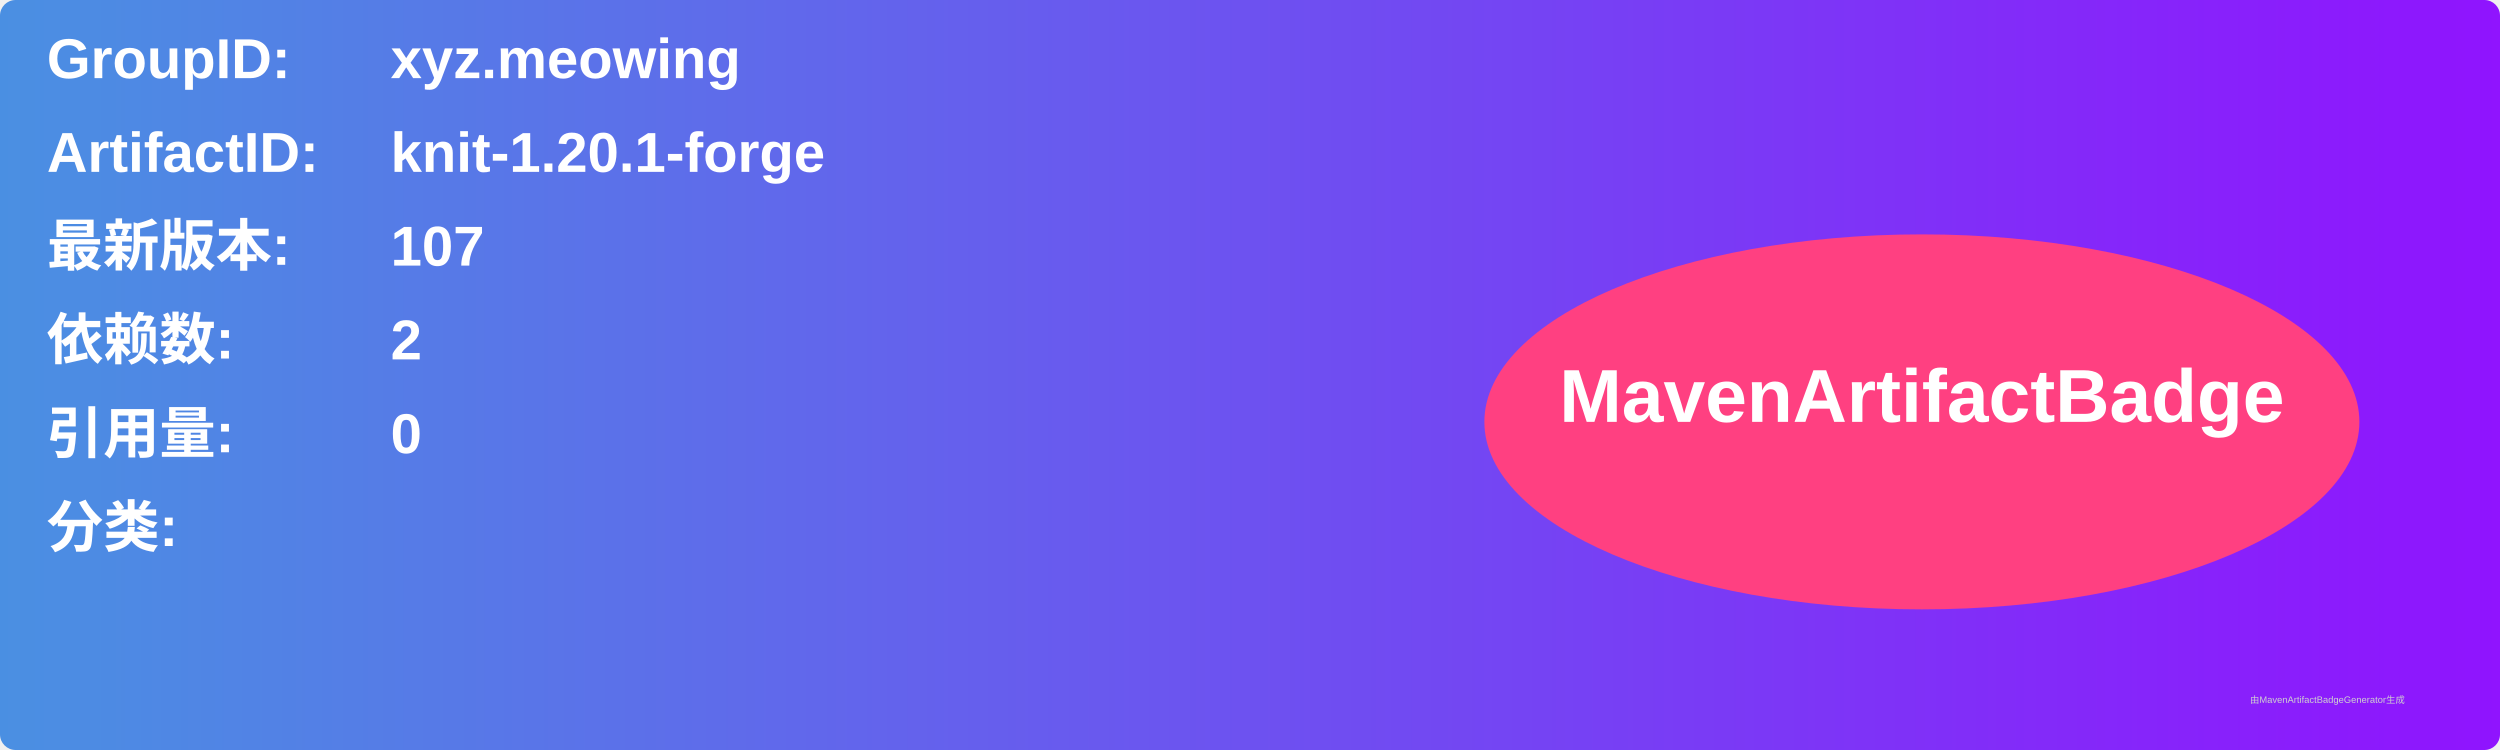
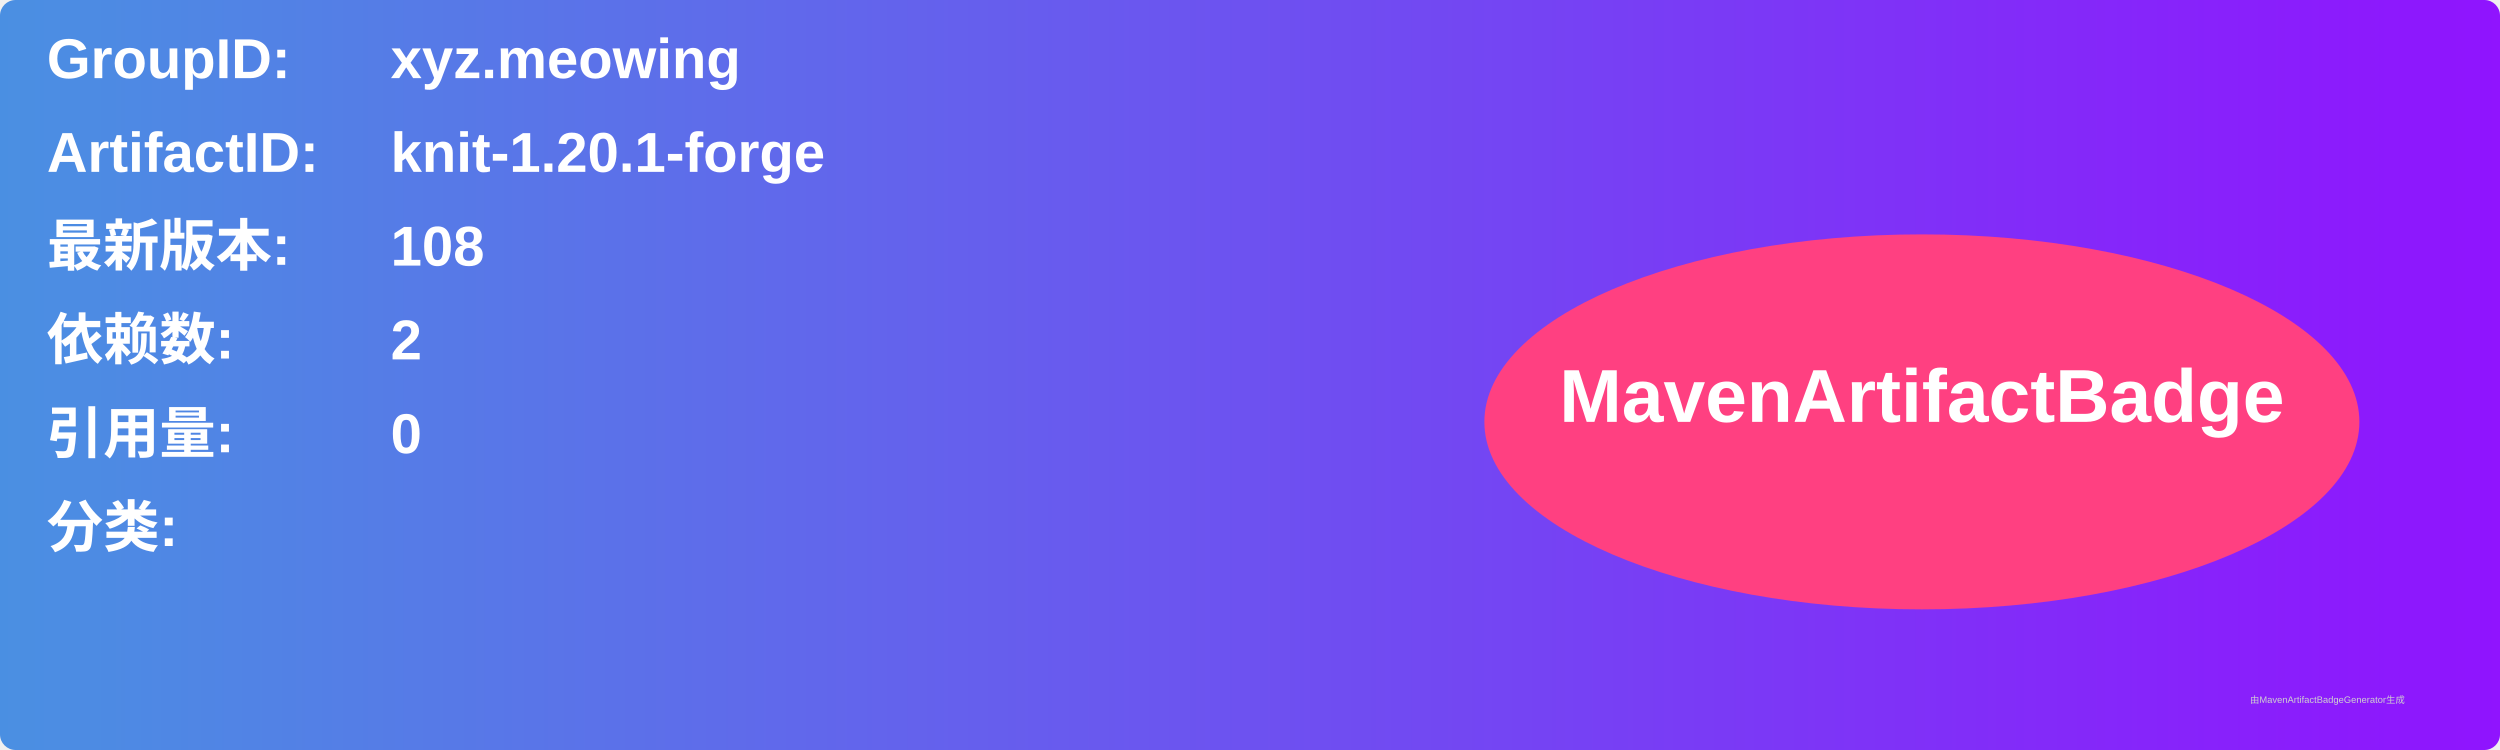
<svg xmlns="http://www.w3.org/2000/svg" width="800" height="240" viewBox="0 0 800 240">
  <linearGradient id="grad" x1="0%" y1="0%" x2="100%" y2="0%">
    <stop offset="0%" stop-color="#4a90e2" />
    <stop offset="100%" stop-color="#9013fe" />
  </linearGradient>
  <rect width="100%" height="100%" rx="5" ry="5" fill="url(#grad)" />
  <g transform="translate(15, 15)">
    <text x="0" y="10" font-family="Arial" font-size="18" fill="white" font-weight="bold" width="260">GroupID:</text>
    <text x="110" y="10" font-family="Arial" font-size="18" fill="white" font-weight="bold" width="460">xyz.meowing</text>
    <text x="0" y="40" font-family="Arial" font-size="18" fill="white" font-weight="bold" width="260">ArtifactID:</text>
    <text x="110" y="40" font-family="Arial" font-size="18" fill="white" font-weight="bold" width="460">knit-1.20.1-forge</text>
    <text x="0" y="70" font-family="Arial" font-size="18" fill="white" font-weight="bold">最新版本:</text>
    <text x="110" y="70" font-family="Arial" font-size="18" fill="white" font-weight="bold">
-       <tspan font-weight="bold">107</tspan>
+       <tspan font-weight="bold">108</tspan>
    </text>
    <text x="0" y="100" font-family="Arial" font-size="18" fill="white" font-weight="bold">依赖数: </text>
    <text x="110" y="100" font-family="Arial" font-size="18" fill="white">
      <tspan font-weight="bold">2</tspan>
    </text>
    <text x="0" y="130" font-family="Arial" font-size="18" fill="white" font-weight="bold">引用量: </text>
    <text x="110" y="130" font-family="Arial" font-size="18" fill="white">
      <tspan font-weight="bold">0</tspan>
    </text>
    <text x="0" y="160" font-family="Arial" font-size="18" fill="white" font-weight="bold">分类:</text>
    <text x="10" y="190" font-family="Arial" font-size="10" fill="white">
      <tspan font-weight="bold" />
    </text>
    <ellipse cx="600" cy="120" rx="140" ry="60" fill="#ff4081" />
    <text x="600" y="120" text-anchor="middle" font-family="Arial" font-size="24" fill="white" font-weight="bold">MavenArtifactBadge</text>
  </g>
  <text x="720" y="225" font-family="Arial" font-size="3" fill="#d0d0d0">由MavenArtifactBadgeGenerator生成</text>
</svg>
